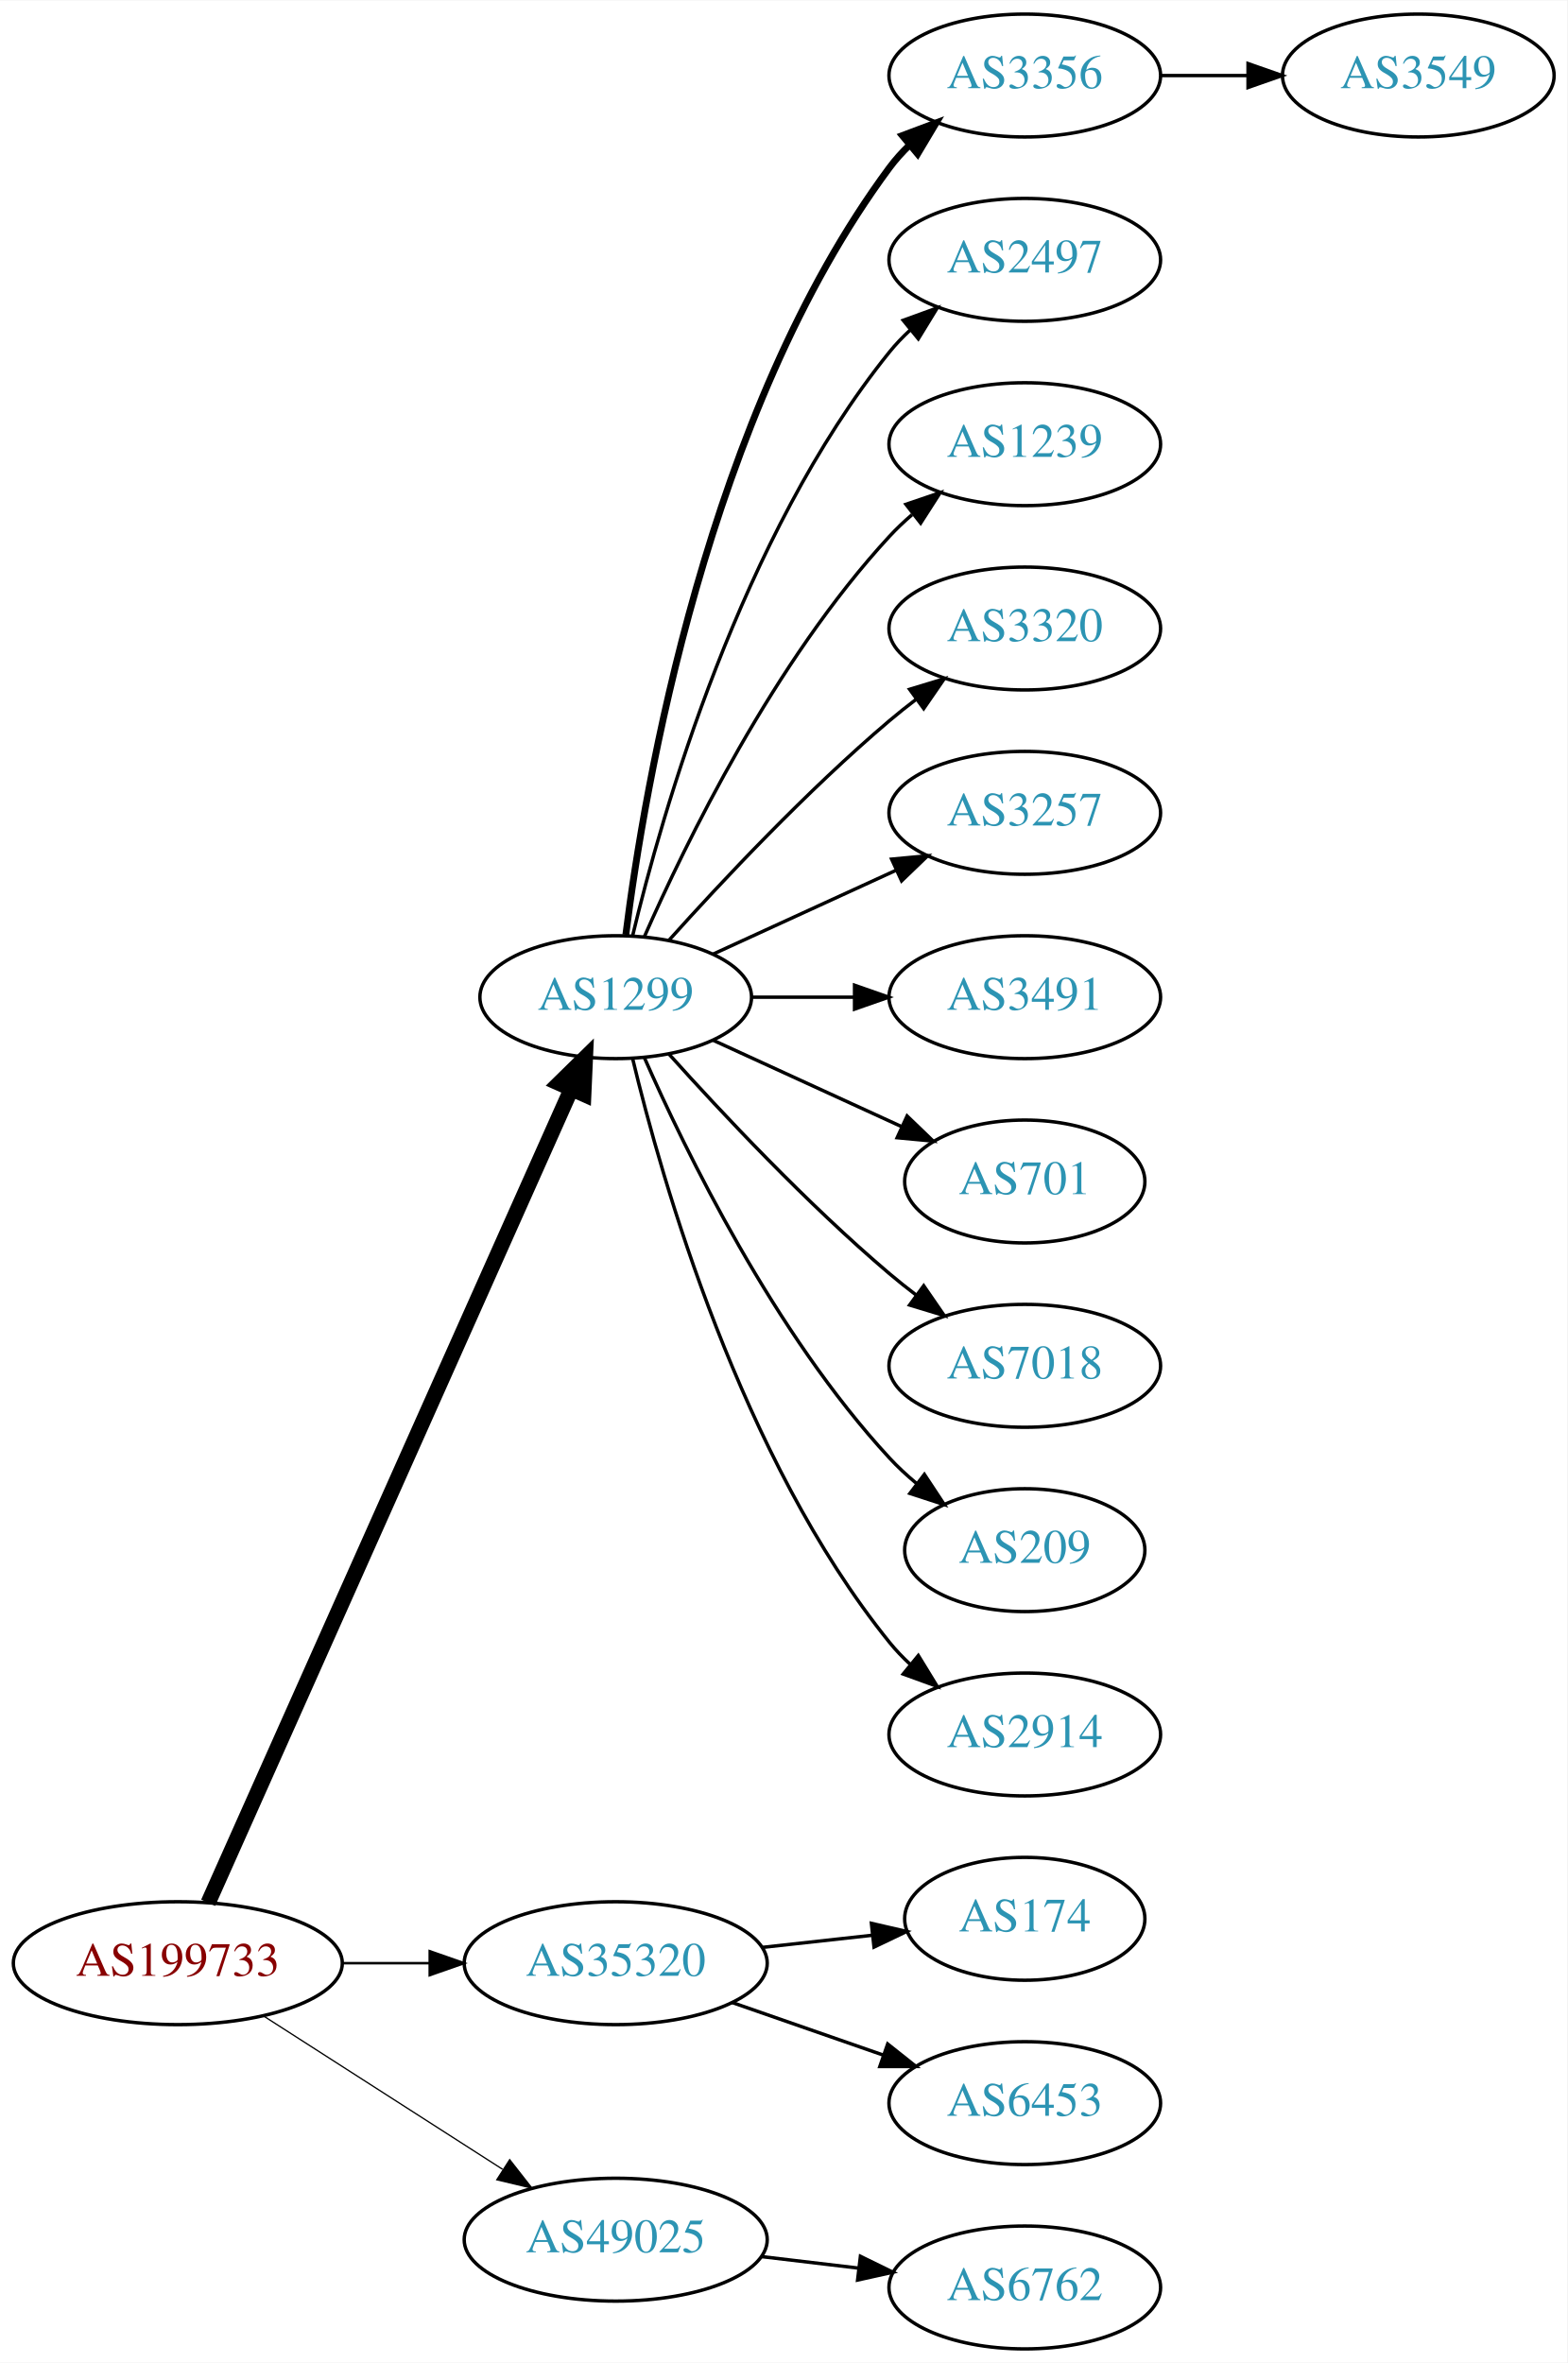
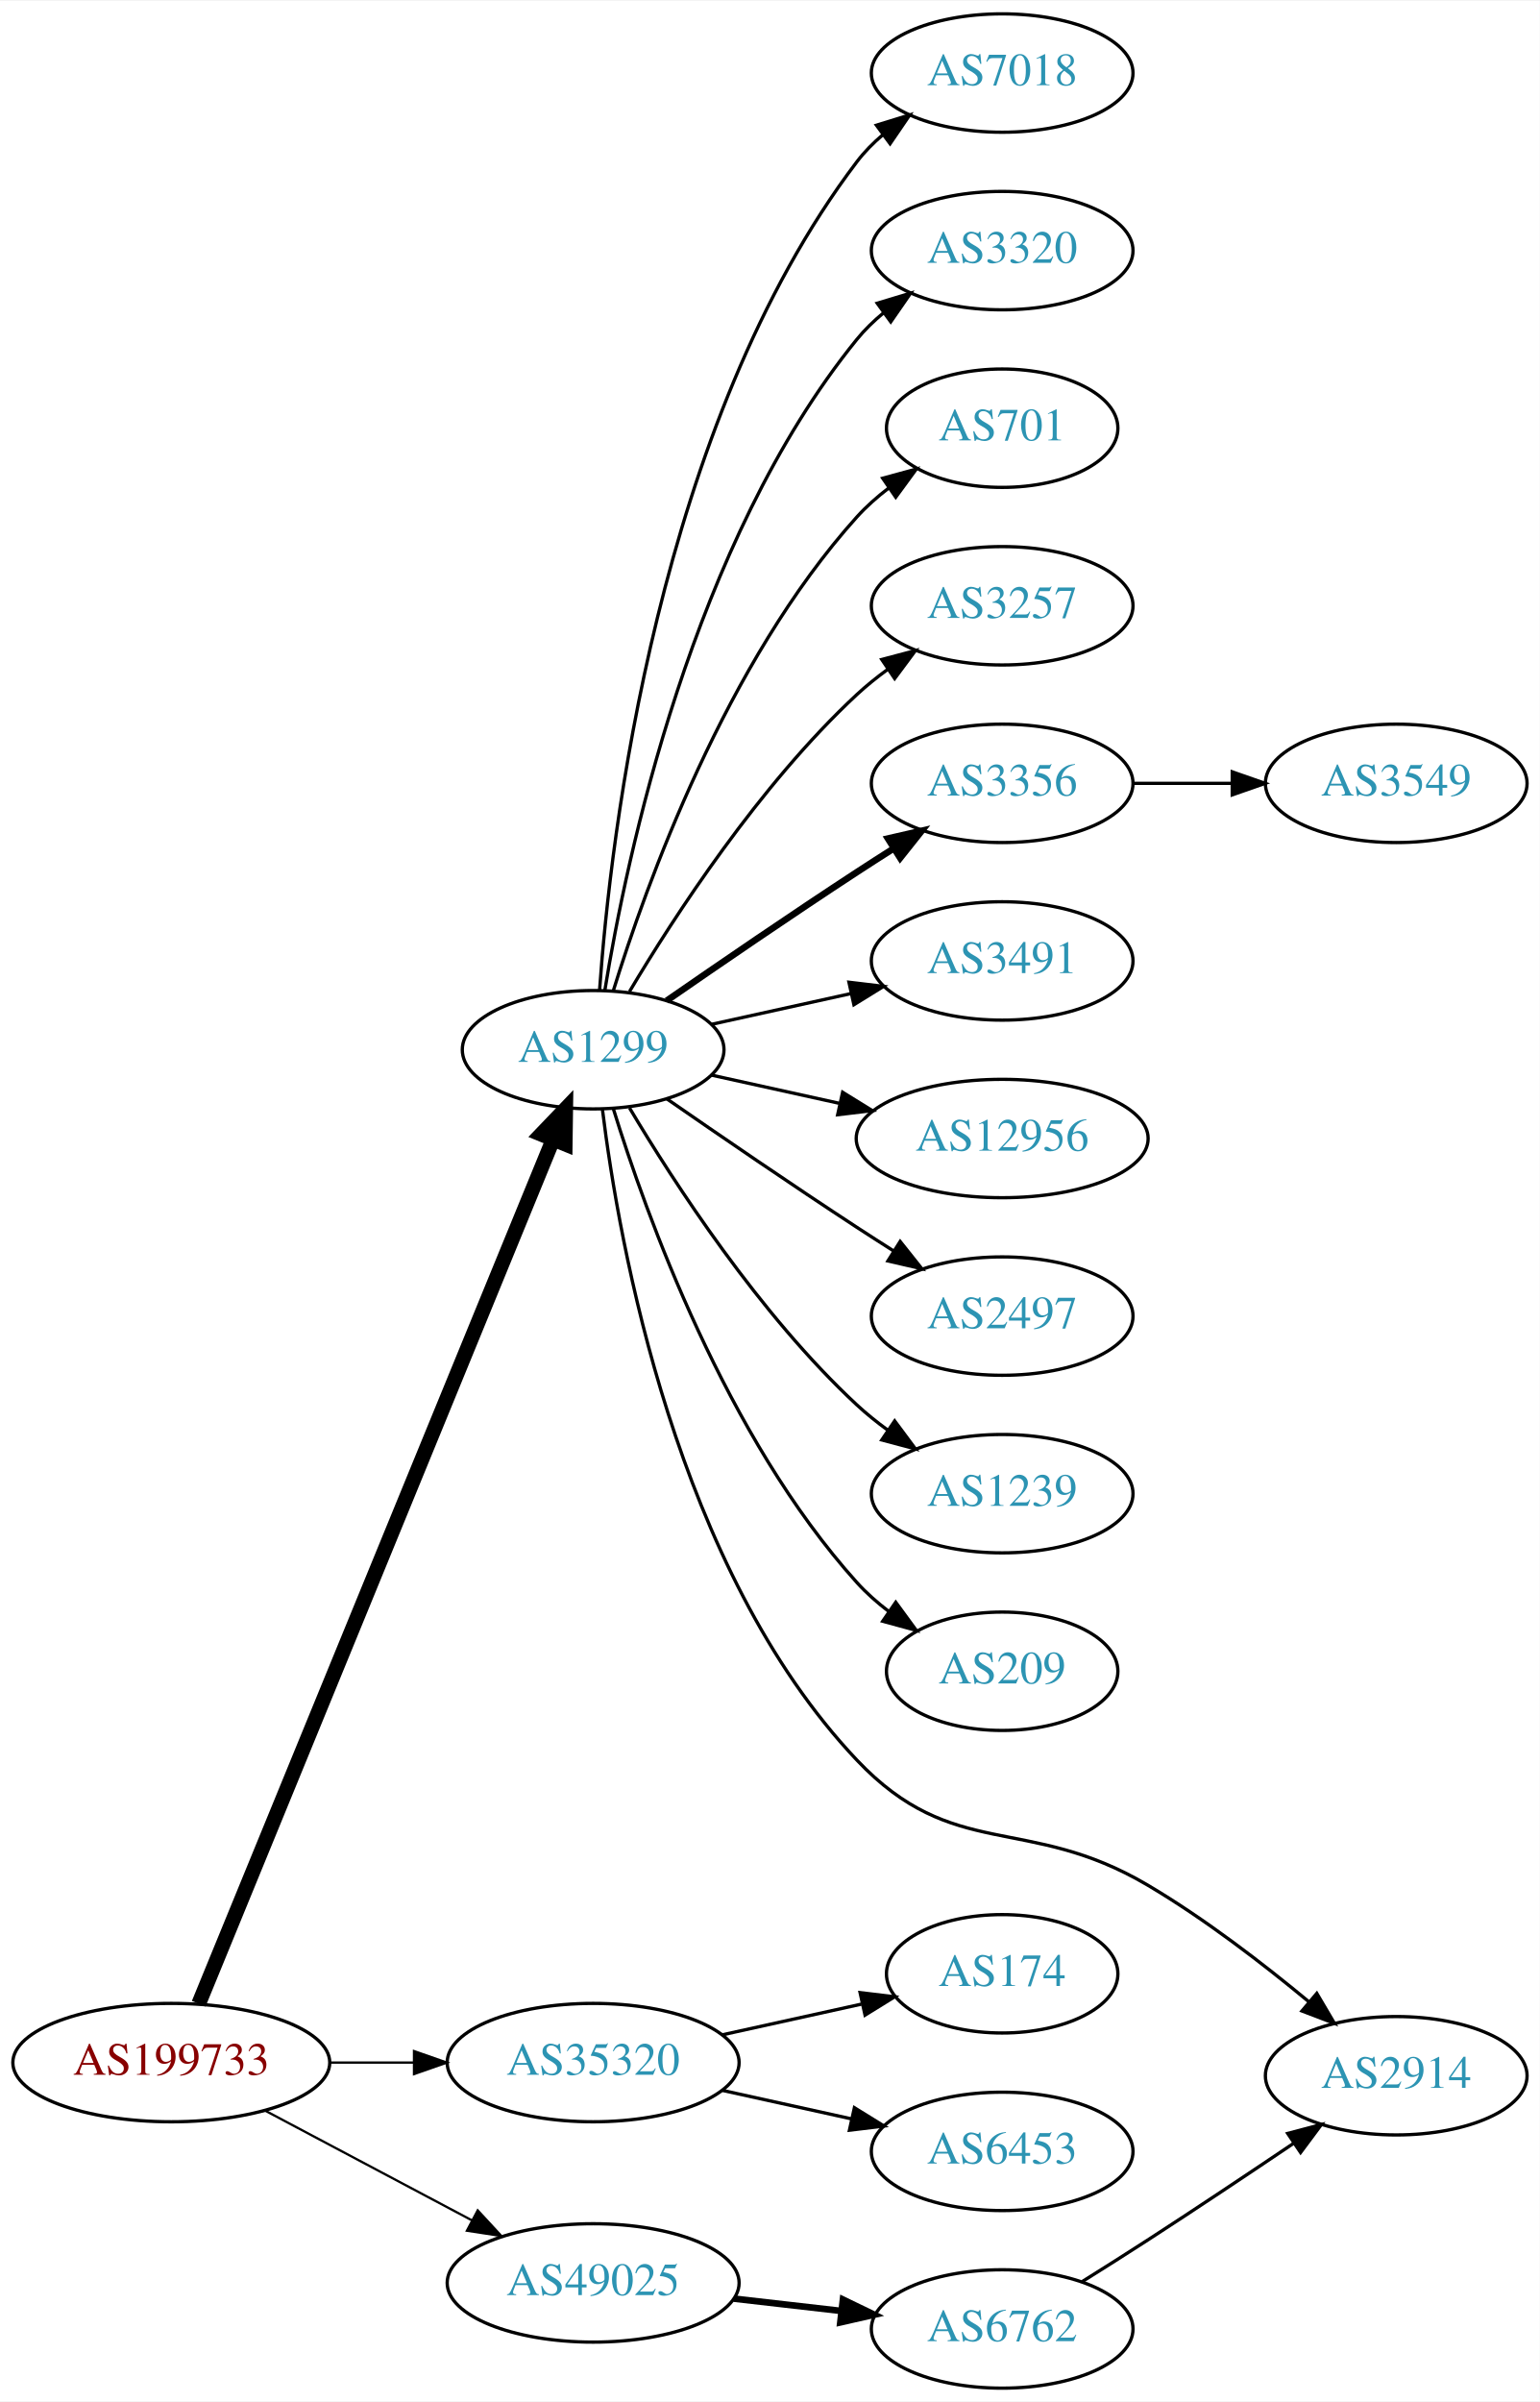
- <svg xmlns="http://www.w3.org/2000/svg" xmlns:xlink="http://www.w3.org/1999/xlink" width="459pt" height="692pt" viewBox="0.00 0.00 459.17 692.00">
-   <g id="graph0" class="graph" transform="scale(1 1) rotate(0) translate(4 688)">
-     <polygon fill="white" stroke="none" points="-4,4 -4,-688 455.17,-688 455.17,4 -4,4" />
+ <svg xmlns="http://www.w3.org/2000/svg" xmlns:xlink="http://www.w3.org/1999/xlink" width="468pt" height="730pt" viewBox="0.00 0.00 468.27 730.00">
+   <g id="graph0" class="graph" transform="scale(1 1) rotate(0) translate(4 726)">
+     <polygon fill="white" stroke="none" points="-4,4 -4,-726 464.269,-726 464.269,4 -4,4" />
    <g id="node1" class="node">
      <g id="a_node1">
        <a xlink:href="/asn/199733" xlink:title="AS199733 ~ Extrahost GmbH [AT]">
-           <ellipse fill="#ffffff" stroke="black" cx="48.096" cy="-113" rx="48.192" ry="18" />
-           <text text-anchor="middle" x="48.096" y="-109.3" font-family="Times,serif" font-size="14.00" fill="#880000">AS199733</text>
+           <ellipse fill="#ffffff" stroke="black" cx="48.096" cy="-99" rx="48.192" ry="18" />
+           <text text-anchor="middle" x="48.096" y="-95.3" font-family="Times,serif" font-size="14.00" fill="#880000">AS199733</text>
        </a>
      </g>
    </g>
    <g id="node2" class="node">
      <g id="a_node2">
        <a xlink:href="/asn/1299" xlink:title="AS1299 ~ Telia Carrier [EU]">
-           <ellipse fill="#ffffff" stroke="black" cx="176.388" cy="-396" rx="39.794" ry="18" />
-           <text text-anchor="middle" x="176.388" y="-392.3" font-family="Times,serif" font-size="14.00" fill="#2c94b3">AS1299</text>
+           <ellipse fill="#ffffff" stroke="black" cx="176.388" cy="-407" rx="39.794" ry="18" />
+           <text text-anchor="middle" x="176.388" y="-403.3" font-family="Times,serif" font-size="14.00" fill="#2c94b3">AS1299</text>
        </a>
      </g>
    </g>
    <g id="edge1" class="edge">
-       <path fill="none" stroke="black" stroke-width="4.5" d="M56.996,-130.703C78.436,-178.746 137.816,-311.809 163.403,-369.144" />
-       <polygon fill="black" stroke="black" stroke-width="4.5" points="159.819,-370.776 167.49,-378.304 167.011,-367.567 159.819,-370.776" />
+       <path fill="none" stroke="black" stroke-width="4.5" d="M56.432,-116.891C77.576,-168.457 138.748,-317.644 164.137,-379.562" />
+       <polygon fill="black" stroke="black" stroke-width="4.5" points="160.594,-381.301 168.031,-389.06 167.881,-378.314 160.594,-381.301" />
    </g>
    <g id="node3" class="node">
      <g id="a_node3">
        <a xlink:href="/asn/35320" xlink:title="AS35320 ~ Eurotranstelecom Ltd [UA]">
-           <ellipse fill="#ffffff" stroke="black" cx="176.388" cy="-113" rx="44.393" ry="18" />
-           <text text-anchor="middle" x="176.388" y="-109.3" font-family="Times,serif" font-size="14.00" fill="#2c94b3">AS35320</text>
+           <ellipse fill="#ffffff" stroke="black" cx="176.388" cy="-99" rx="44.393" ry="18" />
+           <text text-anchor="middle" x="176.388" y="-95.3" font-family="Times,serif" font-size="14.00" fill="#2c94b3">AS35320</text>
        </a>
      </g>
    </g>
    <g id="edge2" class="edge">
-       <path fill="none" stroke="black" stroke-width="0.75" d="M96.481,-113C104.742,-113 113.386,-113 121.799,-113" />
-       <polygon fill="black" stroke="black" stroke-width="0.75" points="121.904,-116.5 131.904,-113 121.904,-109.5 121.904,-116.5" />
+       <path fill="none" stroke="black" stroke-width="0.692" d="M96.481,-99C104.742,-99 113.386,-99 121.799,-99" />
+       <polygon fill="black" stroke="black" stroke-width="0.692" points="121.904,-102.5 131.904,-99 121.904,-95.5 121.904,-102.5" />
    </g>
    <g id="node4" class="node">
      <g id="a_node4">
        <a xlink:href="/asn/49025" xlink:title="AS49025 ~ PRO-ZETA a.s. [CZ]">
          <ellipse fill="#ffffff" stroke="black" cx="176.388" cy="-32" rx="44.393" ry="18" />
          <text text-anchor="middle" x="176.388" y="-28.3" font-family="Times,serif" font-size="14.00" fill="#2c94b3">AS49025</text>
        </a>
      </g>
    </g>
    <g id="edge3" class="edge">
-       <path fill="none" stroke="black" stroke-width="0.375" d="M73.147,-97.574C93.024,-84.826 121.421,-66.613 143.246,-52.615" />
-       <polygon fill="black" stroke="black" stroke-width="0.375" points="145.325,-55.439 151.853,-47.094 141.546,-49.547 145.325,-55.439" />
+       <path fill="none" stroke="black" stroke-width="0.692" d="M76.499,-84.462C94.995,-74.65 119.591,-61.601 139.626,-50.972" />
+       <polygon fill="black" stroke="black" stroke-width="0.692" points="141.278,-54.058 148.471,-46.279 137.997,-47.874 141.278,-54.058" />
    </g>
    <g id="node5" class="node">
      <g id="a_node5">
-         <a xlink:href="/asn/3356" xlink:title="AS3356 ~ Level 3 Parent, LLC [US]">
-           <ellipse fill="#ffffff" stroke="black" cx="296.23" cy="-666" rx="39.794" ry="18" />
-           <text text-anchor="middle" x="296.23" y="-662.3" font-family="Times,serif" font-size="14.00" fill="#2c94b3">AS3356</text>
+         <a xlink:href="/asn/7018" xlink:title="AS7018 ~ AT&amp;T Services, Inc. [US]">
+           <ellipse fill="#ffffff" stroke="black" cx="300.78" cy="-704" rx="39.794" ry="18" />
+           <text text-anchor="middle" x="300.78" y="-700.3" font-family="Times,serif" font-size="14.00" fill="#2c94b3">AS7018</text>
        </a>
      </g>
    </g>
    <g id="edge4" class="edge">
-       <path fill="none" stroke="black" stroke-width="2" d="M179.346,-414.265C184.753,-457.329 203.199,-567.002 256.584,-639 258.32,-641.342 260.322,-643.555 262.481,-645.63" />
-       <polygon fill="black" stroke="black" stroke-width="2" points="260.355,-648.414 270.274,-652.137 264.842,-643.041 260.355,-648.414" />
+       <path fill="none" stroke="black" d="M178.337,-425.036C181.622,-471.457 195.932,-597.007 256.584,-677 258.854,-679.995 261.562,-682.74 264.498,-685.235" />
+       <polygon fill="black" stroke="black" points="262.538,-688.138 272.663,-691.256 266.693,-682.504 262.538,-688.138" />
    </g>
    <g id="node6" class="node">
      <g id="a_node6">
-         <a xlink:href="/asn/2497" xlink:title="AS2497 ~ Internet Initiative Japan Inc. [JP]">
-           <ellipse fill="#ffffff" stroke="black" cx="296.23" cy="-612" rx="39.794" ry="18" />
-           <text text-anchor="middle" x="296.23" y="-608.3" font-family="Times,serif" font-size="14.00" fill="#2c94b3">AS2497</text>
+         <a xlink:href="/asn/3320" xlink:title="AS3320 ~ DTAG [DE]">
+           <ellipse fill="#ffffff" stroke="black" cx="300.78" cy="-650" rx="39.794" ry="18" />
+           <text text-anchor="middle" x="300.78" y="-646.3" font-family="Times,serif" font-size="14.00" fill="#2c94b3">AS3320</text>
        </a>
      </g>
    </g>
    <g id="edge5" class="edge">
-       <path fill="none" stroke="black" d="M181.314,-413.882C189.873,-449.609 213.021,-531.008 256.584,-585 258.415,-587.269 260.484,-589.43 262.691,-591.468" />
-       <polygon fill="black" stroke="black" points="260.614,-594.291 270.573,-597.906 265.042,-588.869 260.614,-594.291" />
+       <path fill="none" stroke="black" d="M179.968,-425.178C186.423,-464.997 206.495,-561.286 256.584,-623 258.952,-625.918 261.725,-628.612 264.702,-631.075" />
+       <polygon fill="black" stroke="black" points="262.778,-634.003 272.924,-637.052 266.894,-628.341 262.778,-634.003" />
    </g>
    <g id="node7" class="node">
      <g id="a_node7">
-         <a xlink:href="/asn/1239" xlink:title="AS1239 ~ Sprint [US]">
-           <ellipse fill="#ffffff" stroke="black" cx="296.23" cy="-558" rx="39.794" ry="18" />
-           <text text-anchor="middle" x="296.23" y="-554.3" font-family="Times,serif" font-size="14.00" fill="#2c94b3">AS1239</text>
+         <a xlink:href="/asn/701" xlink:title="AS701 ~ UUNET [US]">
+           <ellipse fill="#ffffff" stroke="black" cx="300.78" cy="-596" rx="35.194" ry="18" />
+           <text text-anchor="middle" x="300.78" y="-592.3" font-family="Times,serif" font-size="14.00" fill="#2c94b3">AS701</text>
        </a>
      </g>
    </g>
    <g id="edge6" class="edge">
-       <path fill="none" stroke="black" d="M184.803,-413.761C196.872,-441.183 222.843,-494.473 256.584,-531 258.614,-533.198 260.853,-535.319 263.199,-537.34" />
-       <polygon fill="black" stroke="black" points="261.411,-540.386 271.443,-543.794 265.726,-534.874 261.411,-540.386" />
+       <path fill="none" stroke="black" d="M182.525,-424.94C192.428,-456.979 216.766,-524.812 256.584,-569 259.448,-572.178 262.772,-575.119 266.279,-577.8" />
+       <polygon fill="black" stroke="black" points="264.446,-580.786 274.668,-583.569 268.412,-575.018 264.446,-580.786" />
    </g>
    <g id="node8" class="node">
      <g id="a_node8">
-         <a xlink:href="/asn/3320" xlink:title="AS3320 ~ DTAG [DE]">
-           <ellipse fill="#ffffff" stroke="black" cx="296.23" cy="-504" rx="39.794" ry="18" />
-           <text text-anchor="middle" x="296.23" y="-500.3" font-family="Times,serif" font-size="14.00" fill="#2c94b3">AS3320</text>
+         <a xlink:href="/asn/3257" xlink:title="AS3257 ~ GTT [DE]">
+           <ellipse fill="#ffffff" stroke="black" cx="300.78" cy="-542" rx="39.794" ry="18" />
+           <text text-anchor="middle" x="300.78" y="-538.3" font-family="Times,serif" font-size="14.00" fill="#2c94b3">AS3257</text>
        </a>
      </g>
    </g>
    <g id="edge7" class="edge">
-       <path fill="none" stroke="black" d="M192.034,-412.725C207.334,-429.765 232.432,-456.523 256.584,-477 259.081,-479.117 261.741,-481.232 264.453,-483.293" />
-       <polygon fill="black" stroke="black" points="262.489,-486.194 272.629,-489.266 266.619,-480.541 262.489,-486.194" />
+       <path fill="none" stroke="black" d="M187.433,-424.671C201.004,-447.472 226.937,-487.472 256.584,-515 259.49,-517.699 262.703,-520.28 266.027,-522.703" />
+       <polygon fill="black" stroke="black" points="264.162,-525.667 274.405,-528.375 268.087,-519.87 264.162,-525.667" />
    </g>
    <g id="node9" class="node">
      <g id="a_node9">
-         <a xlink:href="/asn/3257" xlink:title="AS3257 ~ GTT [DE]">
-           <ellipse fill="#ffffff" stroke="black" cx="296.23" cy="-450" rx="39.794" ry="18" />
-           <text text-anchor="middle" x="296.23" y="-446.3" font-family="Times,serif" font-size="14.00" fill="#2c94b3">AS3257</text>
+         <a xlink:href="/asn/3356" xlink:title="AS3356 ~ Level 3 Parent, LLC [US]">
+           <ellipse fill="#ffffff" stroke="black" cx="300.78" cy="-488" rx="39.794" ry="18" />
+           <text text-anchor="middle" x="300.78" y="-484.3" font-family="Times,serif" font-size="14.00" fill="#2c94b3">AS3356</text>
        </a>
      </g>
    </g>
    <g id="edge8" class="edge">
-       <path fill="none" stroke="black" d="M205.016,-408.661C220.973,-415.973 241.244,-425.261 258.527,-433.181" />
-       <polygon fill="black" stroke="black" points="257.225,-436.435 267.774,-437.419 260.141,-430.071 257.225,-436.435" />
+       <path fill="none" stroke="black" stroke-width="2" d="M198.745,-421.901C214.596,-432.877 236.799,-448.079 256.584,-461 260.166,-463.339 263.936,-465.759 267.696,-468.144" />
+       <polygon fill="black" stroke="black" stroke-width="2" points="266.03,-471.231 276.357,-473.596 269.759,-465.307 266.03,-471.231" />
    </g>
    <g id="node10" class="node">
      <g id="a_node10">
        <a xlink:href="/asn/3491" xlink:title="AS3491 ~ PCCW Global, Inc. [US]">
-           <ellipse fill="#ffffff" stroke="black" cx="296.23" cy="-396" rx="39.794" ry="18" />
-           <text text-anchor="middle" x="296.23" y="-392.3" font-family="Times,serif" font-size="14.00" fill="#2c94b3">AS3491</text>
+           <ellipse fill="#ffffff" stroke="black" cx="300.78" cy="-434" rx="39.794" ry="18" />
+           <text text-anchor="middle" x="300.78" y="-430.3" font-family="Times,serif" font-size="14.00" fill="#2c94b3">AS3491</text>
        </a>
      </g>
    </g>
    <g id="edge9" class="edge">
-       <path fill="none" stroke="black" d="M216.3,-396C225.854,-396 236.203,-396 246.166,-396" />
-       <polygon fill="black" stroke="black" points="246.358,-399.5 256.358,-396 246.358,-392.5 246.358,-399.5" />
+       <path fill="none" stroke="black" d="M212.46,-414.737C225.647,-417.646 240.827,-420.995 254.793,-424.076" />
+       <polygon fill="black" stroke="black" points="254.183,-427.525 264.702,-426.262 255.691,-420.69 254.183,-427.525" />
    </g>
    <g id="node11" class="node">
      <g id="a_node11">
-         <a xlink:href="/asn/701" xlink:title="AS701 ~ UUNET [US]">
-           <ellipse fill="#ffffff" stroke="black" cx="296.23" cy="-342" rx="35.194" ry="18" />
-           <text text-anchor="middle" x="296.23" y="-338.3" font-family="Times,serif" font-size="14.00" fill="#2c94b3">AS701</text>
+         <a xlink:href="/asn/12956" xlink:title="AS12956 ~ TELXIUS [ES]">
+           <ellipse fill="#ffffff" stroke="black" cx="300.78" cy="-380" rx="44.393" ry="18" />
+           <text text-anchor="middle" x="300.78" y="-376.3" font-family="Times,serif" font-size="14.00" fill="#2c94b3">AS12956</text>
        </a>
      </g>
    </g>
    <g id="edge10" class="edge">
-       <path fill="none" stroke="black" d="M205.016,-383.339C221.433,-375.817 242.414,-366.202 260.011,-358.139" />
-       <polygon fill="black" stroke="black" points="261.755,-361.189 269.388,-353.842 258.839,-354.826 261.755,-361.189" />
+       <path fill="none" stroke="black" d="M212.46,-399.263C224.5,-396.607 238.2,-393.585 251.121,-390.734" />
+       <polygon fill="black" stroke="black" points="252.258,-394.068 261.269,-388.495 250.75,-387.232 252.258,-394.068" />
    </g>
    <g id="node12" class="node">
      <g id="a_node12">
-         <a xlink:href="/asn/7018" xlink:title="AS7018 ~ AT&amp;T Services, Inc. [US]">
-           <ellipse fill="#ffffff" stroke="black" cx="296.23" cy="-288" rx="39.794" ry="18" />
-           <text text-anchor="middle" x="296.23" y="-284.3" font-family="Times,serif" font-size="14.00" fill="#2c94b3">AS7018</text>
+         <a xlink:href="/asn/2497" xlink:title="AS2497 ~ Internet Initiative Japan Inc. [JP]">
+           <ellipse fill="#ffffff" stroke="black" cx="300.78" cy="-326" rx="39.794" ry="18" />
+           <text text-anchor="middle" x="300.78" y="-322.3" font-family="Times,serif" font-size="14.00" fill="#2c94b3">AS2497</text>
        </a>
      </g>
    </g>
    <g id="edge11" class="edge">
-       <path fill="none" stroke="black" d="M192.034,-379.275C207.334,-362.235 232.432,-335.477 256.584,-315 259.081,-312.883 261.741,-310.768 264.453,-308.707" />
-       <polygon fill="black" stroke="black" points="266.619,-311.459 272.629,-302.734 262.489,-305.806 266.619,-311.459" />
+       <path fill="none" stroke="black" d="M198.745,-392.099C214.596,-381.123 236.799,-365.921 256.584,-353 260.166,-350.661 263.936,-348.241 267.696,-345.856" />
+       <polygon fill="black" stroke="black" points="269.759,-348.693 276.357,-340.404 266.03,-342.769 269.759,-348.693" />
    </g>
    <g id="node13" class="node">
      <g id="a_node13">
-         <a xlink:href="/asn/209" xlink:title="AS209 ~ CenturyLink Communications, LLC [US]">
-           <ellipse fill="#ffffff" stroke="black" cx="296.23" cy="-234" rx="35.194" ry="18" />
-           <text text-anchor="middle" x="296.23" y="-230.3" font-family="Times,serif" font-size="14.00" fill="#2c94b3">AS209</text>
+         <a xlink:href="/asn/1239" xlink:title="AS1239 ~ Sprint [US]">
+           <ellipse fill="#ffffff" stroke="black" cx="300.78" cy="-272" rx="39.794" ry="18" />
+           <text text-anchor="middle" x="300.78" y="-268.3" font-family="Times,serif" font-size="14.00" fill="#2c94b3">AS1239</text>
        </a>
      </g>
    </g>
    <g id="edge12" class="edge">
-       <path fill="none" stroke="black" d="M184.803,-378.239C196.872,-350.817 222.843,-297.527 256.584,-261 258.989,-258.396 261.687,-255.9 264.509,-253.551" />
-       <polygon fill="black" stroke="black" points="266.819,-256.191 272.653,-247.347 262.577,-250.622 266.819,-256.191" />
+       <path fill="none" stroke="black" d="M187.433,-389.329C201.004,-366.528 226.937,-326.528 256.584,-299 259.49,-296.301 262.703,-293.72 266.027,-291.297" />
+       <polygon fill="black" stroke="black" points="268.087,-294.13 274.405,-285.625 264.162,-288.333 268.087,-294.13" />
    </g>
    <g id="node14" class="node">
      <g id="a_node14">
+         <a xlink:href="/asn/209" xlink:title="AS209 ~ CenturyLink Communications, LLC [US]">
+           <ellipse fill="#ffffff" stroke="black" cx="300.78" cy="-218" rx="35.194" ry="18" />
+           <text text-anchor="middle" x="300.78" y="-214.3" font-family="Times,serif" font-size="14.00" fill="#2c94b3">AS209</text>
+         </a>
+       </g>
+     </g>
+     <g id="edge13" class="edge">
+       <path fill="none" stroke="black" d="M182.525,-389.06C192.428,-357.021 216.766,-289.188 256.584,-245 259.448,-241.822 262.772,-238.881 266.279,-236.2" />
+       <polygon fill="black" stroke="black" points="268.412,-238.982 274.668,-230.431 264.446,-233.214 268.412,-238.982" />
+     </g>
+     <g id="node15" class="node">
+       <g id="a_node15">
        <a xlink:href="/asn/2914" xlink:title="AS2914 ~ NTT America, Inc. [US]">
-           <ellipse fill="#ffffff" stroke="black" cx="296.23" cy="-180" rx="39.794" ry="18" />
-           <text text-anchor="middle" x="296.23" y="-176.3" font-family="Times,serif" font-size="14.00" fill="#2c94b3">AS2914</text>
-         </a>
-       </g>
-     </g>
-     <g id="edge13" class="edge">
-       <path fill="none" stroke="black" d="M181.314,-378.118C189.873,-342.391 213.021,-260.992 256.584,-207 258.415,-204.731 260.484,-202.57 262.691,-200.532" />
-       <polygon fill="black" stroke="black" points="265.042,-203.131 270.573,-194.094 260.614,-197.709 265.042,-203.131" />
+           <ellipse fill="#ffffff" stroke="black" cx="420.622" cy="-95" rx="39.794" ry="18" />
+           <text text-anchor="middle" x="420.622" y="-91.3" font-family="Times,serif" font-size="14.00" fill="#2c94b3">AS2914</text>
+         </a>
+       </g>
+     </g>
+     <g id="edge14" class="edge">
+       <path fill="none" stroke="black" d="M179.214,-388.841C184.217,-348.213 201.661,-249.006 256.584,-191 285.984,-159.949 308.152,-174.739 344.976,-153 362.342,-142.748 380.236,-128.974 394.149,-117.422" />
+       <polygon fill="black" stroke="black" points="396.466,-120.047 401.847,-110.92 391.949,-114.699 396.466,-120.047" />
+     </g>
+     <g id="node17" class="node">
+       <g id="a_node17">
+         <a xlink:href="/asn/174" xlink:title="AS174 ~ Cogent Communications [US]">
+           <ellipse fill="#ffffff" stroke="black" cx="300.78" cy="-126" rx="35.194" ry="18" />
+           <text text-anchor="middle" x="300.78" y="-122.3" font-family="Times,serif" font-size="14.00" fill="#2c94b3">AS174</text>
+         </a>
+       </g>
+     </g>
+     <g id="edge16" class="edge">
+       <path fill="none" stroke="black" d="M215.777,-107.469C229.185,-110.427 244.297,-113.76 257.969,-116.776" />
+       <polygon fill="black" stroke="black" points="257.572,-120.273 268.092,-119.01 259.08,-113.437 257.572,-120.273" />
+     </g>
+     <g id="node18" class="node">
+       <g id="a_node18">
+         <a xlink:href="/asn/6453" xlink:title="AS6453 ~ TATA COMMUNICATIONS (AMERICA) INC [US]">
+           <ellipse fill="#ffffff" stroke="black" cx="300.78" cy="-72" rx="39.794" ry="18" />
+           <text text-anchor="middle" x="300.78" y="-68.3" font-family="Times,serif" font-size="14.00" fill="#2c94b3">AS6453</text>
+         </a>
+       </g>
+     </g>
+     <g id="edge17" class="edge">
+       <path fill="none" stroke="black" d="M215.777,-90.531C228.168,-87.798 242.015,-84.743 254.836,-81.915" />
+       <polygon fill="black" stroke="black" points="255.839,-85.278 264.85,-79.706 254.331,-78.442 255.839,-85.278" />
+     </g>
+     <g id="node19" class="node">
+       <g id="a_node19">
+         <a xlink:href="/asn/6762" xlink:title="AS6762 ~ TELECOM ITALIA SPARKLE S.p.A. [IT]">
+           <ellipse fill="#ffffff" stroke="black" cx="300.78" cy="-18" rx="39.794" ry="18" />
+           <text text-anchor="middle" x="300.78" y="-14.3" font-family="Times,serif" font-size="14.00" fill="#2c94b3">AS6762</text>
+         </a>
+       </g>
+     </g>
+     <g id="edge18" class="edge">
+       <path fill="none" stroke="black" stroke-width="2" d="M219.166,-27.221C229.661,-26.021 241.007,-24.723 251.78,-23.491" />
+       <polygon fill="black" stroke="black" stroke-width="2" points="252.35,-26.948 261.887,-22.334 251.554,-19.994 252.35,-26.948" />
    </g>
    <g id="node16" class="node">
      <g id="a_node16">
-         <a xlink:href="/asn/174" xlink:title="AS174 ~ Cogent Communications [US]">
-           <ellipse fill="#ffffff" stroke="black" cx="296.23" cy="-126" rx="35.194" ry="18" />
-           <text text-anchor="middle" x="296.23" y="-122.3" font-family="Times,serif" font-size="14.00" fill="#2c94b3">AS174</text>
+         <a xlink:href="/asn/3549" xlink:title="AS3549 ~ Level 3 Parent, LLC [US]">
+           <ellipse fill="#ffffff" stroke="black" cx="420.622" cy="-488" rx="39.794" ry="18" />
+           <text text-anchor="middle" x="420.622" y="-484.3" font-family="Times,serif" font-size="14.00" fill="#2c94b3">AS3549</text>
        </a>
      </g>
    </g>
    <g id="edge15" class="edge">
-       <path fill="none" stroke="black" d="M219.266,-117.62C229.686,-118.769 240.883,-120.005 251.394,-121.164" />
-       <polygon fill="black" stroke="black" points="251.298,-124.675 261.621,-122.292 252.065,-117.717 251.298,-124.675" />
-     </g>
-     <g id="node17" class="node">
-       <g id="a_node17">
-         <a xlink:href="/asn/6453" xlink:title="AS6453 ~ TATA COMMUNICATIONS (AMERICA) INC [US]">
-           <ellipse fill="#ffffff" stroke="black" cx="296.23" cy="-72" rx="39.794" ry="18" />
-           <text text-anchor="middle" x="296.23" y="-68.3" font-family="Times,serif" font-size="14.00" fill="#2c94b3">AS6453</text>
-         </a>
-       </g>
-     </g>
-     <g id="edge16" class="edge">
-       <path fill="none" stroke="black" d="M210.527,-101.47C224.244,-96.698 240.284,-91.117 254.693,-86.104" />
-       <polygon fill="black" stroke="black" points="256.065,-89.332 264.36,-82.74 253.765,-82.721 256.065,-89.332" />
-     </g>
-     <g id="node18" class="node">
-       <g id="a_node18">
-         <a xlink:href="/asn/6762" xlink:title="AS6762 ~ TELECOM ITALIA SPARKLE S.p.A. [IT]">
-           <ellipse fill="#ffffff" stroke="black" cx="296.23" cy="-18" rx="39.794" ry="18" />
-           <text text-anchor="middle" x="296.23" y="-14.3" font-family="Times,serif" font-size="14.00" fill="#2c94b3">AS6762</text>
-         </a>
-       </g>
-     </g>
-     <g id="edge17" class="edge">
-       <path fill="none" stroke="black" d="M218.934,-27.064C228.18,-25.966 238.053,-24.793 247.525,-23.668" />
-       <polygon fill="black" stroke="black" points="248.079,-27.126 257.596,-22.471 247.253,-20.175 248.079,-27.126" />
-     </g>
-     <g id="node15" class="node">
-       <g id="a_node15">
-         <a xlink:href="/asn/3549" xlink:title="AS3549 ~ Level 3 Parent, LLC [US]">
-           <ellipse fill="#ffffff" stroke="black" cx="411.523" cy="-666" rx="39.794" ry="18" />
-           <text text-anchor="middle" x="411.523" y="-662.3" font-family="Times,serif" font-size="14.00" fill="#2c94b3">AS3549</text>
-         </a>
-       </g>
-     </g>
-     <g id="edge14" class="edge">
-       <path fill="none" stroke="black" d="M335.902,-666C344.105,-666 352.869,-666 361.401,-666" />
-       <polygon fill="black" stroke="black" points="361.641,-669.5 371.641,-666 361.641,-662.5 361.641,-669.5" />
+       <path fill="none" stroke="black" d="M340.692,-488C350.246,-488 360.595,-488 370.558,-488" />
+       <polygon fill="black" stroke="black" points="370.751,-491.5 380.75,-488 370.75,-484.5 370.751,-491.5" />
+     </g>
+     <g id="edge19" class="edge">
+       <path fill="none" stroke="black" d="M325.18,-32.439C331.621,-36.465 338.591,-40.867 344.976,-45 359.692,-54.525 375.873,-65.323 389.397,-74.44" />
+       <polygon fill="black" stroke="black" points="387.613,-77.459 397.858,-80.159 391.533,-71.659 387.613,-77.459" />
    </g>
  </g>
</svg>
